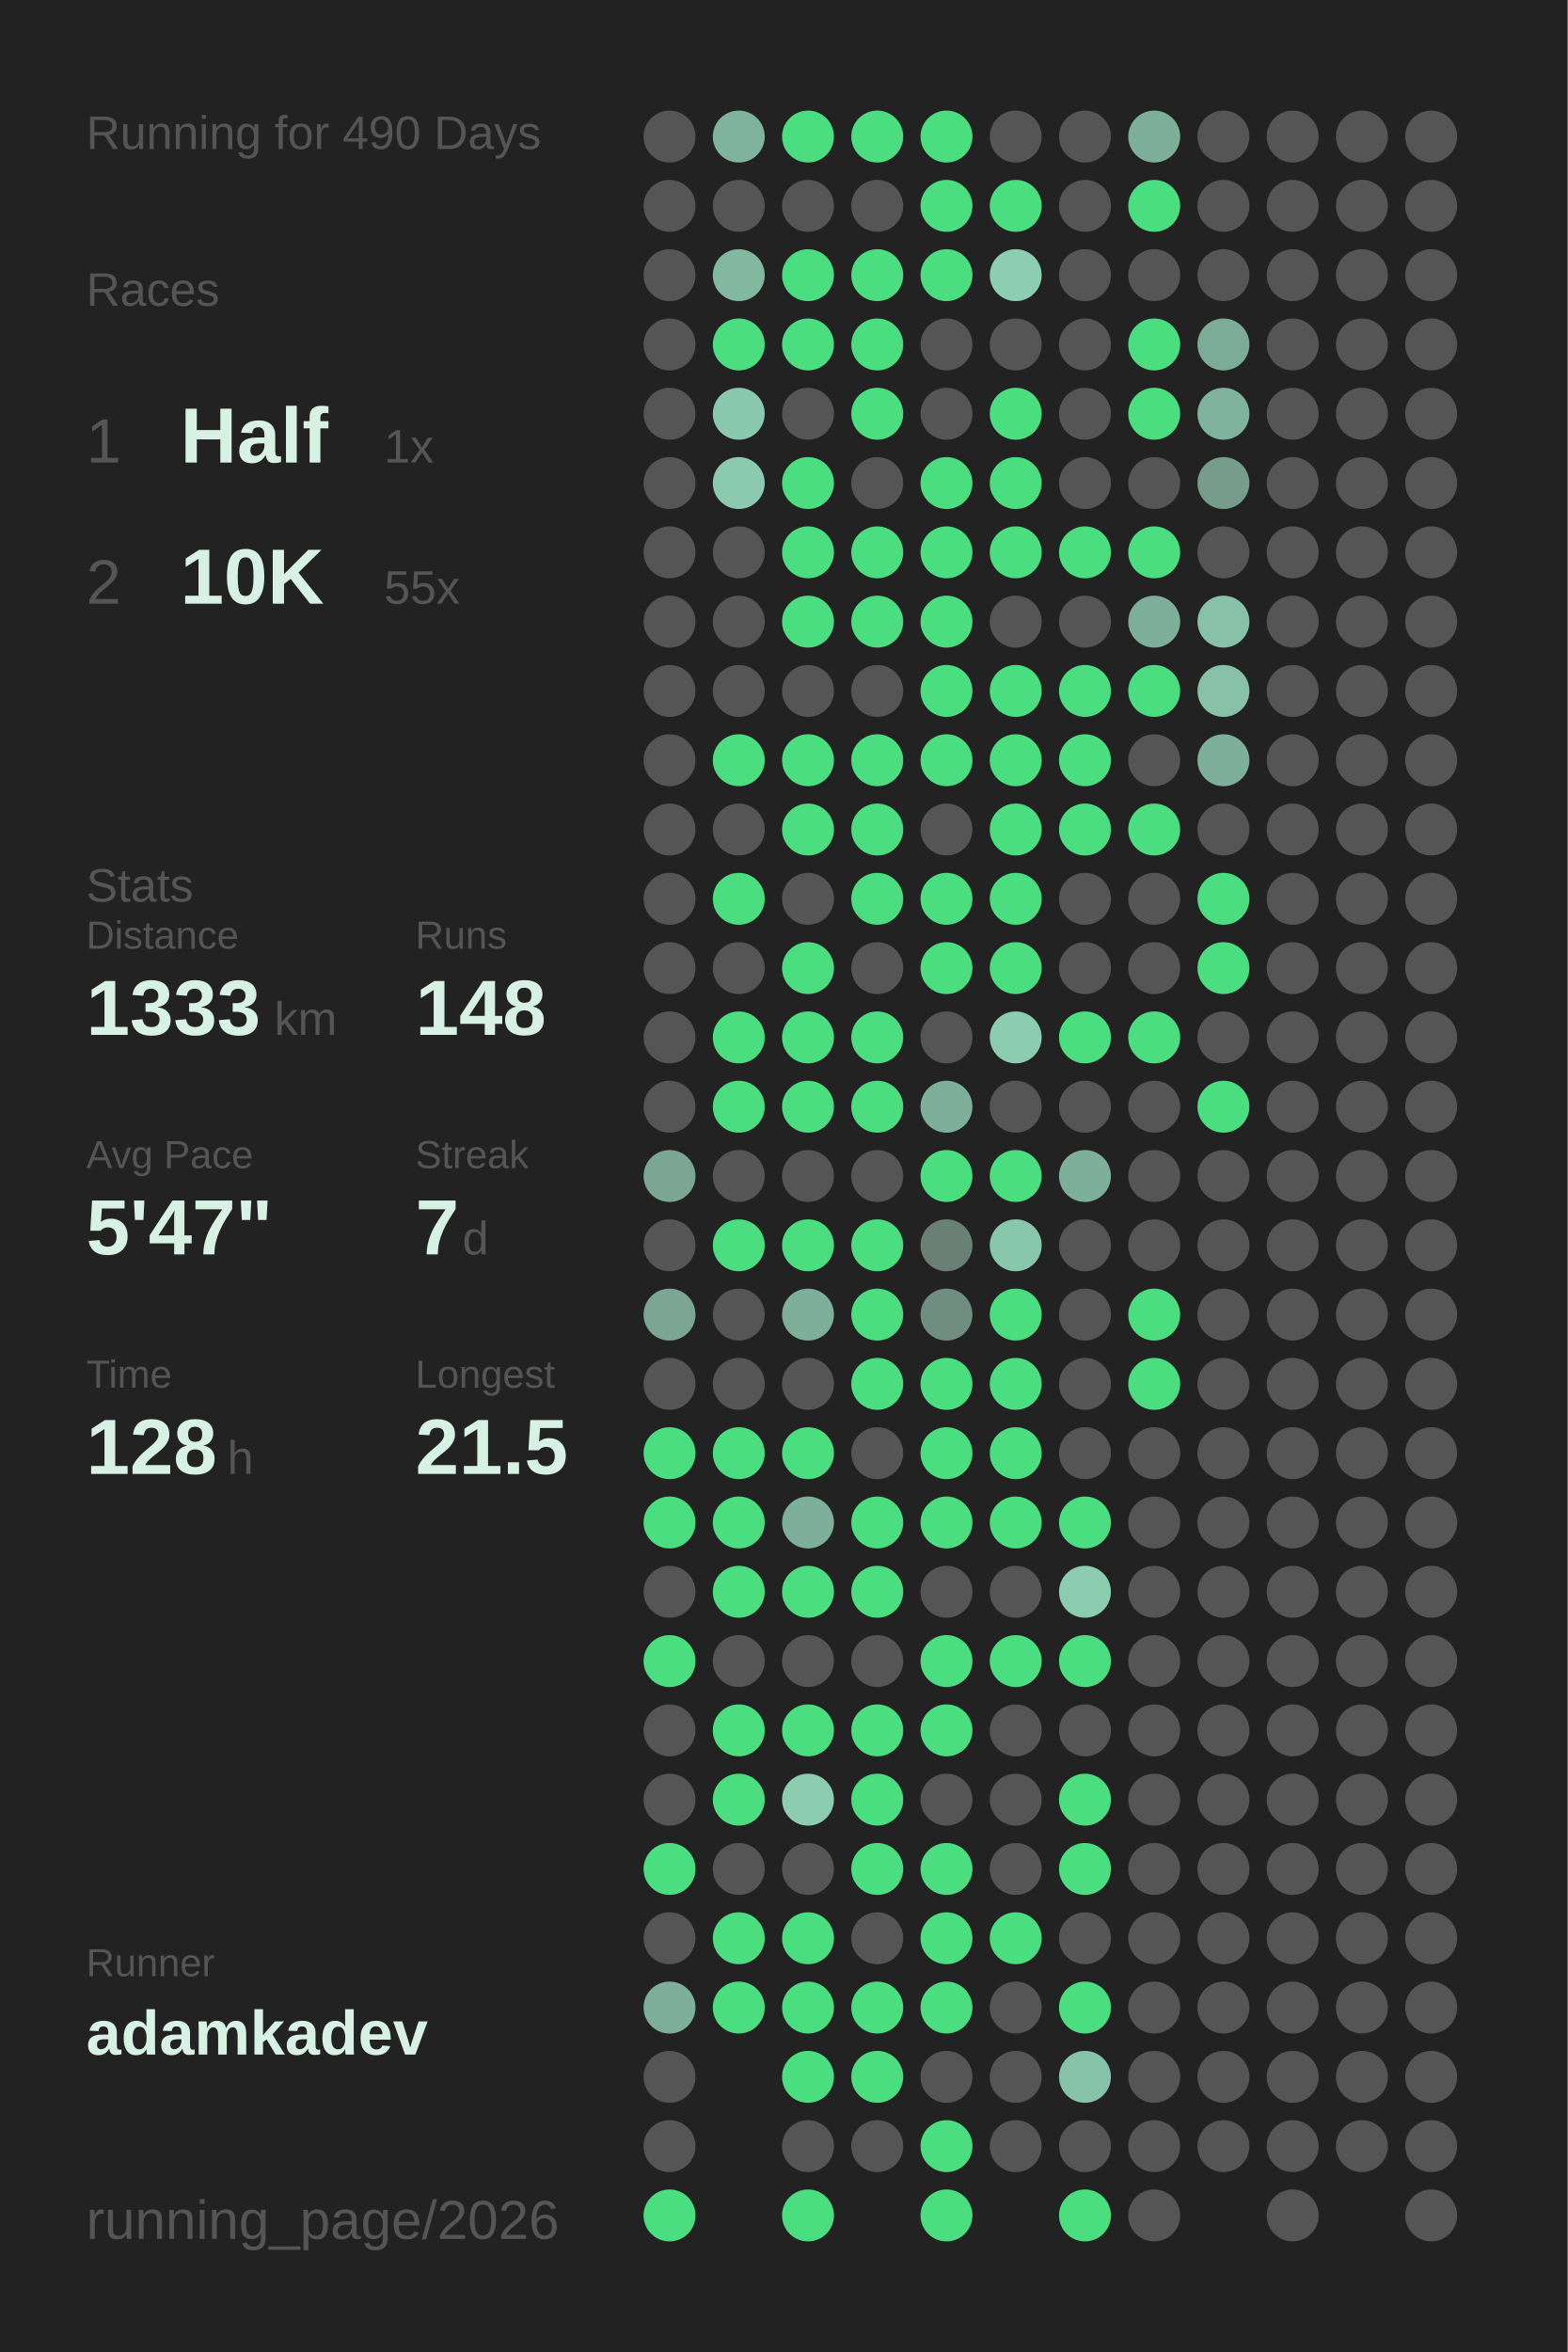
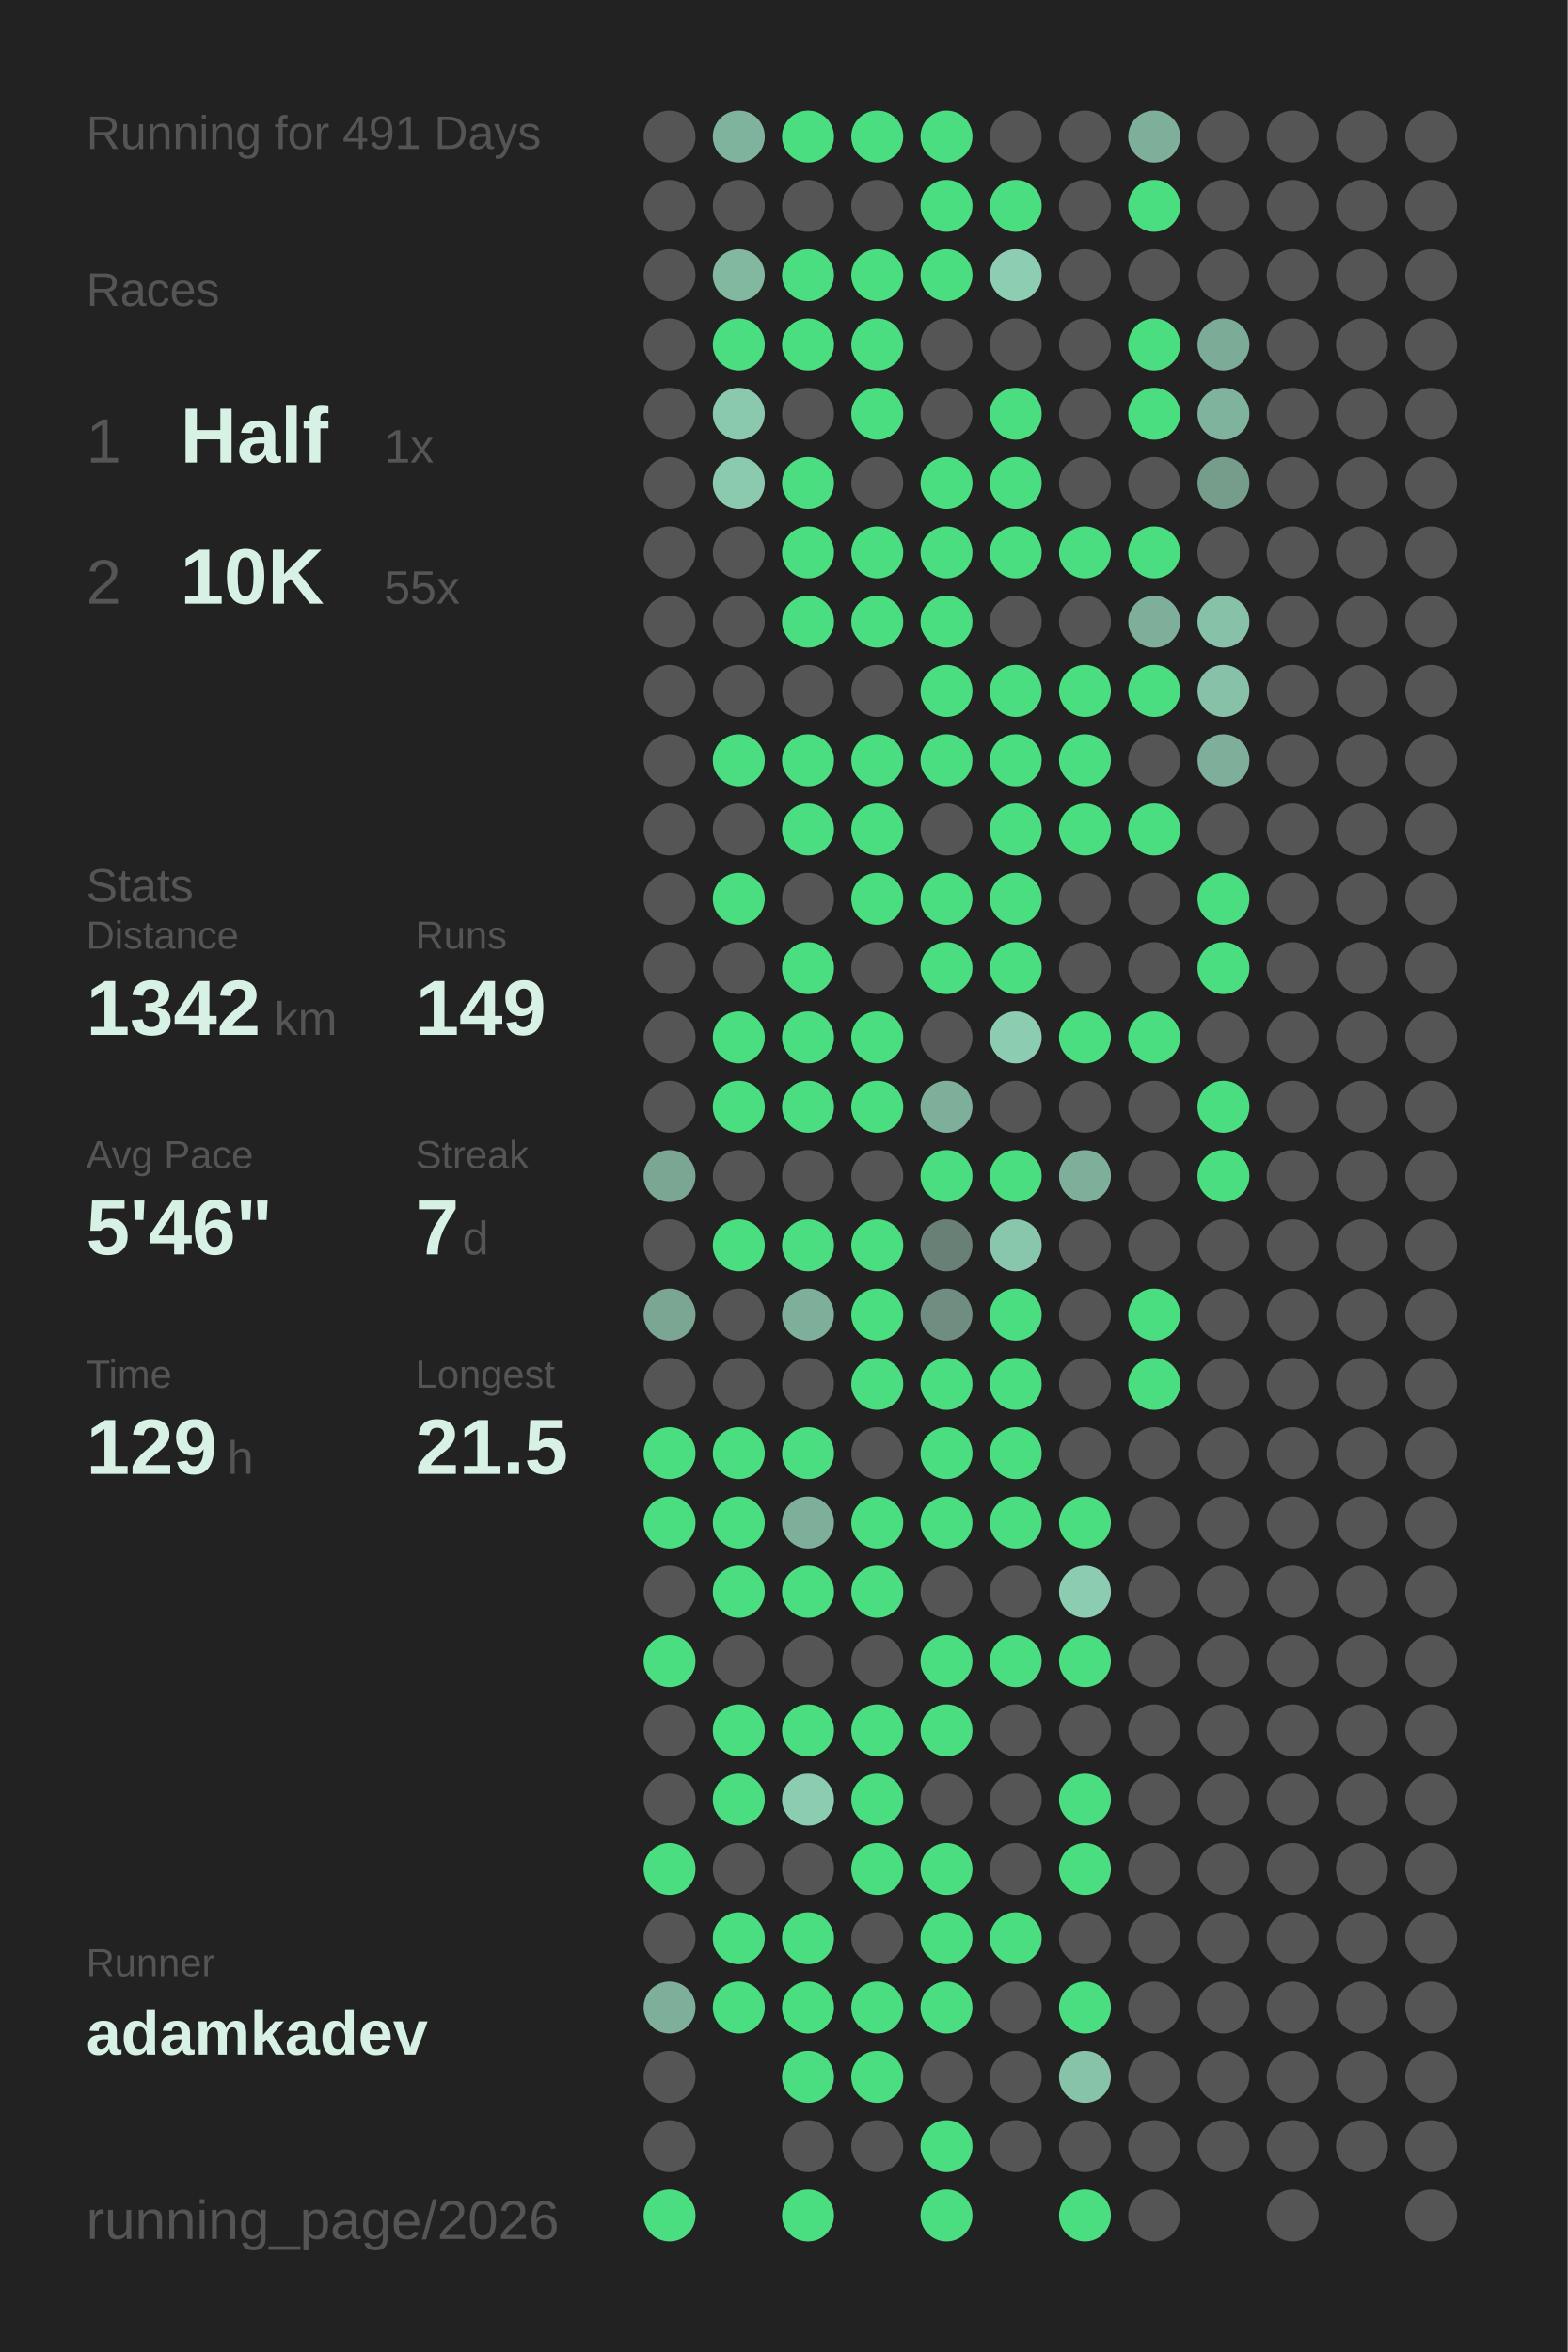
<svg xmlns="http://www.w3.org/2000/svg" baseProfile="full" height="300mm" version="1.1" viewBox="0,0,200,300" width="200mm">
  <defs />
  <rect fill="#222222" height="300" width="200" x="0" y="0" />
-   <text fill="#555555" style="font-size:6px; font-family:Arial;" x="11" y="19">Running for 490 Days</text>
+   <text fill="#555555" style="font-size:6px; font-family:Arial;" x="11" y="19">Running for 491 Days</text>
  <text fill="#555555" style="font-size:6px; font-family:Arial;" x="11" y="39">Races</text>
  <text fill="#555555" style="font-size:8px; font-family:Arial;" x="11" y="59">1</text>
  <text fill="#D7F2E5" style="font-size:10px; font-family:Arial; font-weight:bold;" x="23" y="59">Half</text>
  <text fill="#555555" style="font-size:6px; font-family:Arial;" x="49" y="59">1x</text>
  <text fill="#555555" style="font-size:8px; font-family:Arial;" x="11" y="77">2</text>
  <text fill="#D7F2E5" style="font-size:10px; font-family:Arial; font-weight:bold;" x="23" y="77">10K</text>
  <text fill="#555555" style="font-size:6px; font-family:Arial;" x="49" y="77">55x</text>
  <text fill="#555555" style="font-size:6px; font-family:Arial;" x="11" y="115">Stats</text>
  <text fill="#555555" style="font-size:5px; font-family:Arial;" x="11" y="121">Distance</text>
-   <text fill="#D7F2E5" style="font-size:10px; font-family:Arial; font-weight:bold;" x="11" y="132">1333</text>
+   <text fill="#D7F2E5" style="font-size:10px; font-family:Arial; font-weight:bold;" x="11" y="132">1342</text>
  <text fill="#555555" style="font-size:6px; font-family:Arial;" x="35" y="132">km</text>
  <text fill="#555555" style="font-size:5px; font-family:Arial;" x="53" y="121">Runs</text>
-   <text fill="#D7F2E5" style="font-size:10px; font-family:Arial; font-weight:bold;" x="53" y="132">148</text>
+   <text fill="#D7F2E5" style="font-size:10px; font-family:Arial; font-weight:bold;" x="53" y="132">149</text>
  <text fill="#555555" style="font-size:5px; font-family:Arial;" x="11" y="149">Avg Pace</text>
-   <text fill="#D7F2E5" style="font-size:10px; font-family:Arial; font-weight:bold;" x="11" y="160">5'47"</text>
+   <text fill="#D7F2E5" style="font-size:10px; font-family:Arial; font-weight:bold;" x="11" y="160">5'46"</text>
  <text fill="#555555" style="font-size:5px; font-family:Arial;" x="53" y="149">Streak</text>
  <text fill="#D7F2E5" style="font-size:10px; font-family:Arial; font-weight:bold;" x="53" y="160">7</text>
  <text fill="#555555" style="font-size:6px; font-family:Arial;" x="59" y="160">d</text>
  <text fill="#555555" style="font-size:5px; font-family:Arial;" x="11" y="177">Time</text>
-   <text fill="#D7F2E5" style="font-size:10px; font-family:Arial; font-weight:bold;" x="11" y="188">128</text>
+   <text fill="#D7F2E5" style="font-size:10px; font-family:Arial; font-weight:bold;" x="11" y="188">129</text>
  <text fill="#555555" style="font-size:6px; font-family:Arial;" x="29" y="188">h</text>
  <text fill="#555555" style="font-size:5px; font-family:Arial;" x="53" y="177">Longest</text>
  <text fill="#D7F2E5" style="font-size:10px; font-family:Arial; font-weight:bold;" x="53" y="188">21.5</text>
  <text fill="#555555" style="font-size:5px; font-family:Arial;" x="11" y="252.065">Runner</text>
  <text fill="#D7F2E5" style="font-size:8px; font-family:Arial; font-weight:bold;" x="11" y="262.065">adamkadev</text>
  <text fill="#555555" style="font-size:7px; font-family:Arial;" x="11" y="285.581">running_page/2026</text>
  <circle cx="85.417" cy="17.419" fill="#555555" r="3.312" />
  <circle cx="85.417" cy="26.258" fill="#555555" r="3.312" />
  <circle cx="85.417" cy="35.097" fill="#555555" r="3.312" />
  <circle cx="85.417" cy="43.935" fill="#555555" r="3.312" />
  <circle cx="85.417" cy="52.774" fill="#555555" r="3.312" />
  <circle cx="85.417" cy="61.613" fill="#555555" r="3.312" />
  <circle cx="85.417" cy="70.452" fill="#555555" r="3.312" />
  <circle cx="85.417" cy="79.29" fill="#555555" r="3.312" />
  <circle cx="85.417" cy="88.129" fill="#555555" r="3.312" />
  <circle cx="85.417" cy="96.968" fill="#555555" r="3.312" />
  <circle cx="85.417" cy="105.806" fill="#555555" r="3.312" />
  <circle cx="85.417" cy="114.645" fill="#555555" r="3.312" />
  <circle cx="85.417" cy="123.484" fill="#555555" r="3.312" />
  <circle cx="85.417" cy="132.323" fill="#555555" r="3.312" />
  <circle cx="85.417" cy="141.161" fill="#555555" r="3.312" />
  <circle cx="85.417" cy="150" fill="#7aa693" r="3.312" />
  <circle cx="85.417" cy="158.839" fill="#555555" r="3.312" />
  <circle cx="85.417" cy="167.677" fill="#7aa693" r="3.312" />
  <circle cx="85.417" cy="176.516" fill="#555555" r="3.312" />
  <circle cx="85.417" cy="185.355" fill="#4ADE80" r="3.312" />
  <circle cx="85.417" cy="194.194" fill="#4ADE80" r="3.312" />
  <circle cx="85.417" cy="203.032" fill="#555555" r="3.312" />
  <circle cx="85.417" cy="211.871" fill="#4ADE80" r="3.312" />
  <circle cx="85.417" cy="220.71" fill="#555555" r="3.312" />
  <circle cx="85.417" cy="229.548" fill="#555555" r="3.312" />
  <circle cx="85.417" cy="238.387" fill="#4ADE80" r="3.312" />
  <circle cx="85.417" cy="247.226" fill="#555555" r="3.312" />
  <circle cx="85.417" cy="256.065" fill="#7eaf9a" r="3.312" />
  <circle cx="85.417" cy="264.903" fill="#555555" r="3.312" />
  <circle cx="85.417" cy="273.742" fill="#555555" r="3.312" />
  <circle cx="85.417" cy="282.581" fill="#4ADE80" r="3.312" />
  <circle cx="94.25" cy="17.419" fill="#80b39d" r="3.312" />
  <circle cx="94.25" cy="26.258" fill="#555555" r="3.312" />
  <circle cx="94.25" cy="35.097" fill="#82b7a0" r="3.312" />
  <circle cx="94.25" cy="43.935" fill="#4ADE80" r="3.312" />
  <circle cx="94.25" cy="52.774" fill="#8ac9ae" r="3.312" />
  <circle cx="94.25" cy="61.613" fill="#8bcaaf" r="3.312" />
  <circle cx="94.25" cy="70.452" fill="#555555" r="3.312" />
  <circle cx="94.25" cy="79.29" fill="#555555" r="3.312" />
  <circle cx="94.25" cy="88.129" fill="#555555" r="3.312" />
  <circle cx="94.25" cy="96.968" fill="#4ADE80" r="3.312" />
  <circle cx="94.25" cy="105.806" fill="#555555" r="3.312" />
  <circle cx="94.25" cy="114.645" fill="#4ADE80" r="3.312" />
  <circle cx="94.25" cy="123.484" fill="#555555" r="3.312" />
  <circle cx="94.25" cy="132.323" fill="#4ADE80" r="3.312" />
  <circle cx="94.25" cy="141.161" fill="#4ADE80" r="3.312" />
  <circle cx="94.25" cy="150" fill="#555555" r="3.312" />
  <circle cx="94.25" cy="158.839" fill="#4ADE80" r="3.312" />
  <circle cx="94.25" cy="167.677" fill="#555555" r="3.312" />
  <circle cx="94.25" cy="176.516" fill="#555555" r="3.312" />
  <circle cx="94.25" cy="185.355" fill="#4ADE80" r="3.312" />
  <circle cx="94.25" cy="194.194" fill="#4ADE80" r="3.312" />
  <circle cx="94.25" cy="203.032" fill="#4ADE80" r="3.312" />
  <circle cx="94.25" cy="211.871" fill="#555555" r="3.312" />
  <circle cx="94.25" cy="220.71" fill="#4ADE80" r="3.312" />
  <circle cx="94.25" cy="229.548" fill="#4ADE80" r="3.312" />
  <circle cx="94.25" cy="238.387" fill="#555555" r="3.312" />
  <circle cx="94.25" cy="247.226" fill="#4ADE80" r="3.312" />
  <circle cx="94.25" cy="256.065" fill="#4ADE80" r="3.312" />
  <circle cx="103.083" cy="17.419" fill="#4ADE80" r="3.312" />
  <circle cx="103.083" cy="26.258" fill="#555555" r="3.312" />
  <circle cx="103.083" cy="35.097" fill="#4ADE80" r="3.312" />
  <circle cx="103.083" cy="43.935" fill="#4ADE80" r="3.312" />
  <circle cx="103.083" cy="52.774" fill="#555555" r="3.312" />
  <circle cx="103.083" cy="61.613" fill="#4ADE80" r="3.312" />
  <circle cx="103.083" cy="70.452" fill="#4ADE80" r="3.312" />
  <circle cx="103.083" cy="79.29" fill="#4ADE80" r="3.312" />
  <circle cx="103.083" cy="88.129" fill="#555555" r="3.312" />
  <circle cx="103.083" cy="96.968" fill="#4ADE80" r="3.312" />
  <circle cx="103.083" cy="105.806" fill="#4ADE80" r="3.312" />
  <circle cx="103.083" cy="114.645" fill="#555555" r="3.312" />
  <circle cx="103.083" cy="123.484" fill="#4ADE80" r="3.312" />
  <circle cx="103.083" cy="132.323" fill="#4ADE80" r="3.312" />
  <circle cx="103.083" cy="141.161" fill="#4ADE80" r="3.312" />
  <circle cx="103.083" cy="150" fill="#555555" r="3.312" />
  <circle cx="103.083" cy="158.839" fill="#4ADE80" r="3.312" />
  <circle cx="103.083" cy="167.677" fill="#7eaf9a" r="3.312" />
  <circle cx="103.083" cy="176.516" fill="#555555" r="3.312" />
  <circle cx="103.083" cy="185.355" fill="#4ADE80" r="3.312" />
  <circle cx="103.083" cy="194.194" fill="#7eaf9a" r="3.312" />
  <circle cx="103.083" cy="203.032" fill="#4ADE80" r="3.312" />
  <circle cx="103.083" cy="211.871" fill="#555555" r="3.312" />
  <circle cx="103.083" cy="220.71" fill="#4ADE80" r="3.312" />
  <circle cx="103.083" cy="229.548" fill="#8ccdb2" r="3.312" />
  <circle cx="103.083" cy="238.387" fill="#555555" r="3.312" />
  <circle cx="103.083" cy="247.226" fill="#4ADE80" r="3.312" />
  <circle cx="103.083" cy="256.065" fill="#4ADE80" r="3.312" />
  <circle cx="103.083" cy="264.903" fill="#4ADE80" r="3.312" />
  <circle cx="103.083" cy="273.742" fill="#555555" r="3.312" />
  <circle cx="103.083" cy="282.581" fill="#4ADE80" r="3.312" />
  <circle cx="111.917" cy="17.419" fill="#4ADE80" r="3.312" />
  <circle cx="111.917" cy="26.258" fill="#555555" r="3.312" />
  <circle cx="111.917" cy="35.097" fill="#4ADE80" r="3.312" />
  <circle cx="111.917" cy="43.935" fill="#4ADE80" r="3.312" />
  <circle cx="111.917" cy="52.774" fill="#4ADE80" r="3.312" />
  <circle cx="111.917" cy="61.613" fill="#555555" r="3.312" />
  <circle cx="111.917" cy="70.452" fill="#4ADE80" r="3.312" />
  <circle cx="111.917" cy="79.29" fill="#4ADE80" r="3.312" />
  <circle cx="111.917" cy="88.129" fill="#555555" r="3.312" />
  <circle cx="111.917" cy="96.968" fill="#4ADE80" r="3.312" />
  <circle cx="111.917" cy="105.806" fill="#4ADE80" r="3.312" />
  <circle cx="111.917" cy="114.645" fill="#4ADE80" r="3.312" />
  <circle cx="111.917" cy="123.484" fill="#555555" r="3.312" />
  <circle cx="111.917" cy="132.323" fill="#4ADE80" r="3.312" />
  <circle cx="111.917" cy="141.161" fill="#4ADE80" r="3.312" />
  <circle cx="111.917" cy="150" fill="#555555" r="3.312" />
  <circle cx="111.917" cy="158.839" fill="#4ADE80" r="3.312" />
  <circle cx="111.917" cy="167.677" fill="#4ADE80" r="3.312" />
  <circle cx="111.917" cy="176.516" fill="#4ADE80" r="3.312" />
  <circle cx="111.917" cy="185.355" fill="#555555" r="3.312" />
  <circle cx="111.917" cy="194.194" fill="#4ADE80" r="3.312" />
  <circle cx="111.917" cy="203.032" fill="#4ADE80" r="3.312" />
  <circle cx="111.917" cy="211.871" fill="#555555" r="3.312" />
  <circle cx="111.917" cy="220.71" fill="#4ADE80" r="3.312" />
  <circle cx="111.917" cy="229.548" fill="#4ADE80" r="3.312" />
  <circle cx="111.917" cy="238.387" fill="#4ADE80" r="3.312" />
  <circle cx="111.917" cy="247.226" fill="#555555" r="3.312" />
  <circle cx="111.917" cy="256.065" fill="#4ADE80" r="3.312" />
  <circle cx="111.917" cy="264.903" fill="#4ADE80" r="3.312" />
  <circle cx="111.917" cy="273.742" fill="#555555" r="3.312" />
  <circle cx="120.75" cy="17.419" fill="#4ADE80" r="3.312" />
  <circle cx="120.75" cy="26.258" fill="#4ADE80" r="3.312" />
  <circle cx="120.75" cy="35.097" fill="#4ADE80" r="3.312" />
  <circle cx="120.75" cy="43.935" fill="#555555" r="3.312" />
  <circle cx="120.75" cy="52.774" fill="#555555" r="3.312" />
  <circle cx="120.75" cy="61.613" fill="#4ADE80" r="3.312" />
  <circle cx="120.75" cy="70.452" fill="#4ADE80" r="3.312" />
  <circle cx="120.75" cy="79.29" fill="#4ADE80" r="3.312" />
  <circle cx="120.75" cy="88.129" fill="#4ADE80" r="3.312" />
  <circle cx="120.75" cy="96.968" fill="#4ADE80" r="3.312" />
  <circle cx="120.75" cy="105.806" fill="#555555" r="3.312" />
  <circle cx="120.75" cy="114.645" fill="#4ADE80" r="3.312" />
  <circle cx="120.75" cy="123.484" fill="#4ADE80" r="3.312" />
  <circle cx="120.75" cy="132.323" fill="#555555" r="3.312" />
  <circle cx="120.75" cy="141.161" fill="#7eaf9a" r="3.312" />
  <circle cx="120.75" cy="150" fill="#4ADE80" r="3.312" />
  <circle cx="120.75" cy="158.839" fill="#698076" r="3.312" />
  <circle cx="120.75" cy="167.677" fill="#6f8e81" r="3.312" />
  <circle cx="120.75" cy="176.516" fill="#4ADE80" r="3.312" />
  <circle cx="120.75" cy="185.355" fill="#4ADE80" r="3.312" />
  <circle cx="120.75" cy="194.194" fill="#4ADE80" r="3.312" />
  <circle cx="120.75" cy="203.032" fill="#555555" r="3.312" />
  <circle cx="120.75" cy="211.871" fill="#4ADE80" r="3.312" />
  <circle cx="120.75" cy="220.71" fill="#4ADE80" r="3.312" />
  <circle cx="120.75" cy="229.548" fill="#555555" r="3.312" />
  <circle cx="120.75" cy="238.387" fill="#4ADE80" r="3.312" />
  <circle cx="120.75" cy="247.226" fill="#4ADE80" r="3.312" />
  <circle cx="120.75" cy="256.065" fill="#4ADE80" r="3.312" />
  <circle cx="120.75" cy="264.903" fill="#555555" r="3.312" />
  <circle cx="120.75" cy="273.742" fill="#4ADE80" r="3.312" />
  <circle cx="120.75" cy="282.581" fill="#4ADE80" r="3.312" />
  <circle cx="129.583" cy="17.419" fill="#555555" r="3.312" />
  <circle cx="129.583" cy="26.258" fill="#4ADE80" r="3.312" />
  <circle cx="129.583" cy="35.097" fill="#8dceb2" r="3.312" />
  <circle cx="129.583" cy="43.935" fill="#555555" r="3.312" />
  <circle cx="129.583" cy="52.774" fill="#4ADE80" r="3.312" />
  <circle cx="129.583" cy="61.613" fill="#4ADE80" r="3.312" />
  <circle cx="129.583" cy="70.452" fill="#4ADE80" r="3.312" />
  <circle cx="129.583" cy="79.29" fill="#555555" r="3.312" />
  <circle cx="129.583" cy="88.129" fill="#4ADE80" r="3.312" />
  <circle cx="129.583" cy="96.968" fill="#4ADE80" r="3.312" />
  <circle cx="129.583" cy="105.806" fill="#4ADE80" r="3.312" />
  <circle cx="129.583" cy="114.645" fill="#4ADE80" r="3.312" />
  <circle cx="129.583" cy="123.484" fill="#4ADE80" r="3.312" />
  <circle cx="129.583" cy="132.323" fill="#8ccdb1" r="3.312" />
  <circle cx="129.583" cy="141.161" fill="#555555" r="3.312" />
  <circle cx="129.583" cy="150" fill="#4ADE80" r="3.312" />
  <circle cx="129.583" cy="158.839" fill="#89c7ad" r="3.312" />
  <circle cx="129.583" cy="167.677" fill="#4ADE80" r="3.312" />
  <circle cx="129.583" cy="176.516" fill="#4ADE80" r="3.312" />
  <circle cx="129.583" cy="185.355" fill="#4ADE80" r="3.312" />
  <circle cx="129.583" cy="194.194" fill="#4ADE80" r="3.312" />
  <circle cx="129.583" cy="203.032" fill="#555555" r="3.312" />
  <circle cx="129.583" cy="211.871" fill="#4ADE80" r="3.312" />
  <circle cx="129.583" cy="220.71" fill="#555555" r="3.312" />
  <circle cx="129.583" cy="229.548" fill="#555555" r="3.312" />
  <circle cx="129.583" cy="238.387" fill="#555555" r="3.312" />
  <circle cx="129.583" cy="247.226" fill="#4ADE80" r="3.312" />
  <circle cx="129.583" cy="256.065" fill="#555555" r="3.312" />
  <circle cx="129.583" cy="264.903" fill="#555555" r="3.312" />
  <circle cx="129.583" cy="273.742" fill="#555555" r="3.312" />
  <circle cx="138.417" cy="17.419" fill="#555555" r="3.312" />
  <circle cx="138.417" cy="26.258" fill="#555555" r="3.312" />
  <circle cx="138.417" cy="35.097" fill="#555555" r="3.312" />
  <circle cx="138.417" cy="43.935" fill="#555555" r="3.312" />
  <circle cx="138.417" cy="52.774" fill="#555555" r="3.312" />
  <circle cx="138.417" cy="61.613" fill="#555555" r="3.312" />
  <circle cx="138.417" cy="70.452" fill="#4ADE80" r="3.312" />
  <circle cx="138.417" cy="79.29" fill="#555555" r="3.312" />
  <circle cx="138.417" cy="88.129" fill="#4ADE80" r="3.312" />
  <circle cx="138.417" cy="96.968" fill="#4ADE80" r="3.312" />
  <circle cx="138.417" cy="105.806" fill="#4ADE80" r="3.312" />
  <circle cx="138.417" cy="114.645" fill="#555555" r="3.312" />
  <circle cx="138.417" cy="123.484" fill="#555555" r="3.312" />
  <circle cx="138.417" cy="132.323" fill="#4ADE80" r="3.312" />
  <circle cx="138.417" cy="141.161" fill="#555555" r="3.312" />
  <circle cx="138.417" cy="150" fill="#7eaf9a" r="3.312" />
  <circle cx="138.417" cy="158.839" fill="#555555" r="3.312" />
  <circle cx="138.417" cy="167.677" fill="#555555" r="3.312" />
  <circle cx="138.417" cy="176.516" fill="#555555" r="3.312" />
  <circle cx="138.417" cy="185.355" fill="#555555" r="3.312" />
  <circle cx="138.417" cy="194.194" fill="#4ADE80" r="3.312" />
  <circle cx="138.417" cy="203.032" fill="#8ccdb1" r="3.312" />
  <circle cx="138.417" cy="211.871" fill="#4ADE80" r="3.312" />
  <circle cx="138.417" cy="220.71" fill="#555555" r="3.312" />
  <circle cx="138.417" cy="229.548" fill="#4ADE80" r="3.312" />
  <circle cx="138.417" cy="238.387" fill="#4ADE80" r="3.312" />
  <circle cx="138.417" cy="247.226" fill="#555555" r="3.312" />
  <circle cx="138.417" cy="256.065" fill="#4ADE80" r="3.312" />
  <circle cx="138.417" cy="264.903" fill="#87c3a9" r="3.312" />
  <circle cx="138.417" cy="273.742" fill="#555555" r="3.312" />
  <circle cx="138.417" cy="282.581" fill="#4ADE80" r="3.312" />
  <circle cx="147.25" cy="17.419" fill="#7eaf9a" r="3.312" />
  <circle cx="147.25" cy="26.258" fill="#4ADE80" r="3.312" />
  <circle cx="147.25" cy="35.097" fill="#555555" r="3.312" />
  <circle cx="147.25" cy="43.935" fill="#4ADE80" r="3.312" />
  <circle cx="147.25" cy="52.774" fill="#4ADE80" r="3.312" />
  <circle cx="147.25" cy="61.613" fill="#555555" r="3.312" />
  <circle cx="147.25" cy="70.452" fill="#4ADE80" r="3.312" />
  <circle cx="147.25" cy="79.29" fill="#7eaf9a" r="3.312" />
  <circle cx="147.25" cy="88.129" fill="#4ADE80" r="3.312" />
  <circle cx="147.25" cy="96.968" fill="#555555" r="3.312" />
  <circle cx="147.25" cy="105.806" fill="#4ADE80" r="3.312" />
  <circle cx="147.25" cy="114.645" fill="#555555" r="3.312" />
  <circle cx="147.25" cy="123.484" fill="#555555" r="3.312" />
  <circle cx="147.25" cy="132.323" fill="#4ADE80" r="3.312" />
  <circle cx="147.25" cy="141.161" fill="#555555" r="3.312" />
  <circle cx="147.25" cy="150" fill="#555555" r="3.312" />
  <circle cx="147.25" cy="158.839" fill="#555555" r="3.312" />
  <circle cx="147.25" cy="167.677" fill="#4ADE80" r="3.312" />
  <circle cx="147.25" cy="176.516" fill="#4ADE80" r="3.312" />
  <circle cx="147.25" cy="185.355" fill="#555555" r="3.312" />
  <circle cx="147.25" cy="194.194" fill="#555555" r="3.312" />
  <circle cx="147.25" cy="203.032" fill="#555555" r="3.312" />
  <circle cx="147.25" cy="211.871" fill="#555555" r="3.312" />
  <circle cx="147.25" cy="220.71" fill="#555555" r="3.312" />
  <circle cx="147.25" cy="229.548" fill="#555555" r="3.312" />
  <circle cx="147.25" cy="238.387" fill="#555555" r="3.312" />
  <circle cx="147.25" cy="247.226" fill="#555555" r="3.312" />
  <circle cx="147.25" cy="256.065" fill="#555555" r="3.312" />
  <circle cx="147.25" cy="264.903" fill="#555555" r="3.312" />
  <circle cx="147.25" cy="273.742" fill="#555555" r="3.312" />
  <circle cx="147.25" cy="282.581" fill="#555555" r="3.312" />
  <circle cx="156.083" cy="17.419" fill="#555555" r="3.312" />
  <circle cx="156.083" cy="26.258" fill="#555555" r="3.312" />
  <circle cx="156.083" cy="35.097" fill="#555555" r="3.312" />
  <circle cx="156.083" cy="43.935" fill="#7cab97" r="3.312" />
  <circle cx="156.083" cy="52.774" fill="#80b39d" r="3.312" />
  <circle cx="156.083" cy="61.613" fill="#769d8c" r="3.312" />
  <circle cx="156.083" cy="70.452" fill="#555555" r="3.312" />
  <circle cx="156.083" cy="79.29" fill="#86c1a8" r="3.312" />
  <circle cx="156.083" cy="88.129" fill="#86c1a8" r="3.312" />
  <circle cx="156.083" cy="96.968" fill="#7eaf9a" r="3.312" />
  <circle cx="156.083" cy="105.806" fill="#555555" r="3.312" />
  <circle cx="156.083" cy="114.645" fill="#4ADE80" r="3.312" />
  <circle cx="156.083" cy="123.484" fill="#4ADE80" r="3.312" />
  <circle cx="156.083" cy="132.323" fill="#555555" r="3.312" />
  <circle cx="156.083" cy="141.161" fill="#4ADE80" r="3.312" />
-   <circle cx="156.083" cy="150" fill="#555555" r="3.312" />
+   <circle cx="156.083" cy="150" fill="#4ADE80" r="3.312" />
  <circle cx="156.083" cy="158.839" fill="#555555" r="3.312" />
  <circle cx="156.083" cy="167.677" fill="#555555" r="3.312" />
  <circle cx="156.083" cy="176.516" fill="#555555" r="3.312" />
  <circle cx="156.083" cy="185.355" fill="#555555" r="3.312" />
  <circle cx="156.083" cy="194.194" fill="#555555" r="3.312" />
  <circle cx="156.083" cy="203.032" fill="#555555" r="3.312" />
  <circle cx="156.083" cy="211.871" fill="#555555" r="3.312" />
  <circle cx="156.083" cy="220.71" fill="#555555" r="3.312" />
  <circle cx="156.083" cy="229.548" fill="#555555" r="3.312" />
  <circle cx="156.083" cy="238.387" fill="#555555" r="3.312" />
  <circle cx="156.083" cy="247.226" fill="#555555" r="3.312" />
  <circle cx="156.083" cy="256.065" fill="#555555" r="3.312" />
  <circle cx="156.083" cy="264.903" fill="#555555" r="3.312" />
  <circle cx="156.083" cy="273.742" fill="#555555" r="3.312" />
  <circle cx="164.917" cy="17.419" fill="#555555" r="3.312" />
  <circle cx="164.917" cy="26.258" fill="#555555" r="3.312" />
  <circle cx="164.917" cy="35.097" fill="#555555" r="3.312" />
  <circle cx="164.917" cy="43.935" fill="#555555" r="3.312" />
  <circle cx="164.917" cy="52.774" fill="#555555" r="3.312" />
  <circle cx="164.917" cy="61.613" fill="#555555" r="3.312" />
  <circle cx="164.917" cy="70.452" fill="#555555" r="3.312" />
  <circle cx="164.917" cy="79.29" fill="#555555" r="3.312" />
  <circle cx="164.917" cy="88.129" fill="#555555" r="3.312" />
  <circle cx="164.917" cy="96.968" fill="#555555" r="3.312" />
  <circle cx="164.917" cy="105.806" fill="#555555" r="3.312" />
  <circle cx="164.917" cy="114.645" fill="#555555" r="3.312" />
  <circle cx="164.917" cy="123.484" fill="#555555" r="3.312" />
  <circle cx="164.917" cy="132.323" fill="#555555" r="3.312" />
  <circle cx="164.917" cy="141.161" fill="#555555" r="3.312" />
  <circle cx="164.917" cy="150" fill="#555555" r="3.312" />
  <circle cx="164.917" cy="158.839" fill="#555555" r="3.312" />
  <circle cx="164.917" cy="167.677" fill="#555555" r="3.312" />
  <circle cx="164.917" cy="176.516" fill="#555555" r="3.312" />
  <circle cx="164.917" cy="185.355" fill="#555555" r="3.312" />
  <circle cx="164.917" cy="194.194" fill="#555555" r="3.312" />
  <circle cx="164.917" cy="203.032" fill="#555555" r="3.312" />
  <circle cx="164.917" cy="211.871" fill="#555555" r="3.312" />
  <circle cx="164.917" cy="220.71" fill="#555555" r="3.312" />
  <circle cx="164.917" cy="229.548" fill="#555555" r="3.312" />
  <circle cx="164.917" cy="238.387" fill="#555555" r="3.312" />
  <circle cx="164.917" cy="247.226" fill="#555555" r="3.312" />
  <circle cx="164.917" cy="256.065" fill="#555555" r="3.312" />
  <circle cx="164.917" cy="264.903" fill="#555555" r="3.312" />
  <circle cx="164.917" cy="273.742" fill="#555555" r="3.312" />
  <circle cx="164.917" cy="282.581" fill="#555555" r="3.312" />
  <circle cx="173.75" cy="17.419" fill="#555555" r="3.312" />
  <circle cx="173.75" cy="26.258" fill="#555555" r="3.312" />
  <circle cx="173.75" cy="35.097" fill="#555555" r="3.312" />
  <circle cx="173.75" cy="43.935" fill="#555555" r="3.312" />
  <circle cx="173.75" cy="52.774" fill="#555555" r="3.312" />
  <circle cx="173.75" cy="61.613" fill="#555555" r="3.312" />
  <circle cx="173.75" cy="70.452" fill="#555555" r="3.312" />
  <circle cx="173.75" cy="79.29" fill="#555555" r="3.312" />
  <circle cx="173.75" cy="88.129" fill="#555555" r="3.312" />
  <circle cx="173.75" cy="96.968" fill="#555555" r="3.312" />
  <circle cx="173.75" cy="105.806" fill="#555555" r="3.312" />
  <circle cx="173.75" cy="114.645" fill="#555555" r="3.312" />
  <circle cx="173.75" cy="123.484" fill="#555555" r="3.312" />
  <circle cx="173.75" cy="132.323" fill="#555555" r="3.312" />
  <circle cx="173.75" cy="141.161" fill="#555555" r="3.312" />
  <circle cx="173.75" cy="150" fill="#555555" r="3.312" />
  <circle cx="173.75" cy="158.839" fill="#555555" r="3.312" />
  <circle cx="173.75" cy="167.677" fill="#555555" r="3.312" />
  <circle cx="173.75" cy="176.516" fill="#555555" r="3.312" />
  <circle cx="173.75" cy="185.355" fill="#555555" r="3.312" />
  <circle cx="173.75" cy="194.194" fill="#555555" r="3.312" />
  <circle cx="173.75" cy="203.032" fill="#555555" r="3.312" />
  <circle cx="173.75" cy="211.871" fill="#555555" r="3.312" />
  <circle cx="173.75" cy="220.71" fill="#555555" r="3.312" />
  <circle cx="173.75" cy="229.548" fill="#555555" r="3.312" />
  <circle cx="173.75" cy="238.387" fill="#555555" r="3.312" />
  <circle cx="173.75" cy="247.226" fill="#555555" r="3.312" />
  <circle cx="173.75" cy="256.065" fill="#555555" r="3.312" />
  <circle cx="173.75" cy="264.903" fill="#555555" r="3.312" />
  <circle cx="173.75" cy="273.742" fill="#555555" r="3.312" />
  <circle cx="182.583" cy="17.419" fill="#555555" r="3.312" />
  <circle cx="182.583" cy="26.258" fill="#555555" r="3.312" />
  <circle cx="182.583" cy="35.097" fill="#555555" r="3.312" />
  <circle cx="182.583" cy="43.935" fill="#555555" r="3.312" />
  <circle cx="182.583" cy="52.774" fill="#555555" r="3.312" />
  <circle cx="182.583" cy="61.613" fill="#555555" r="3.312" />
  <circle cx="182.583" cy="70.452" fill="#555555" r="3.312" />
  <circle cx="182.583" cy="79.29" fill="#555555" r="3.312" />
  <circle cx="182.583" cy="88.129" fill="#555555" r="3.312" />
  <circle cx="182.583" cy="96.968" fill="#555555" r="3.312" />
  <circle cx="182.583" cy="105.806" fill="#555555" r="3.312" />
  <circle cx="182.583" cy="114.645" fill="#555555" r="3.312" />
  <circle cx="182.583" cy="123.484" fill="#555555" r="3.312" />
  <circle cx="182.583" cy="132.323" fill="#555555" r="3.312" />
  <circle cx="182.583" cy="141.161" fill="#555555" r="3.312" />
  <circle cx="182.583" cy="150" fill="#555555" r="3.312" />
  <circle cx="182.583" cy="158.839" fill="#555555" r="3.312" />
  <circle cx="182.583" cy="167.677" fill="#555555" r="3.312" />
  <circle cx="182.583" cy="176.516" fill="#555555" r="3.312" />
  <circle cx="182.583" cy="185.355" fill="#555555" r="3.312" />
  <circle cx="182.583" cy="194.194" fill="#555555" r="3.312" />
  <circle cx="182.583" cy="203.032" fill="#555555" r="3.312" />
  <circle cx="182.583" cy="211.871" fill="#555555" r="3.312" />
  <circle cx="182.583" cy="220.71" fill="#555555" r="3.312" />
  <circle cx="182.583" cy="229.548" fill="#555555" r="3.312" />
  <circle cx="182.583" cy="238.387" fill="#555555" r="3.312" />
  <circle cx="182.583" cy="247.226" fill="#555555" r="3.312" />
  <circle cx="182.583" cy="256.065" fill="#555555" r="3.312" />
  <circle cx="182.583" cy="264.903" fill="#555555" r="3.312" />
  <circle cx="182.583" cy="273.742" fill="#555555" r="3.312" />
  <circle cx="182.583" cy="282.581" fill="#555555" r="3.312" />
</svg>
